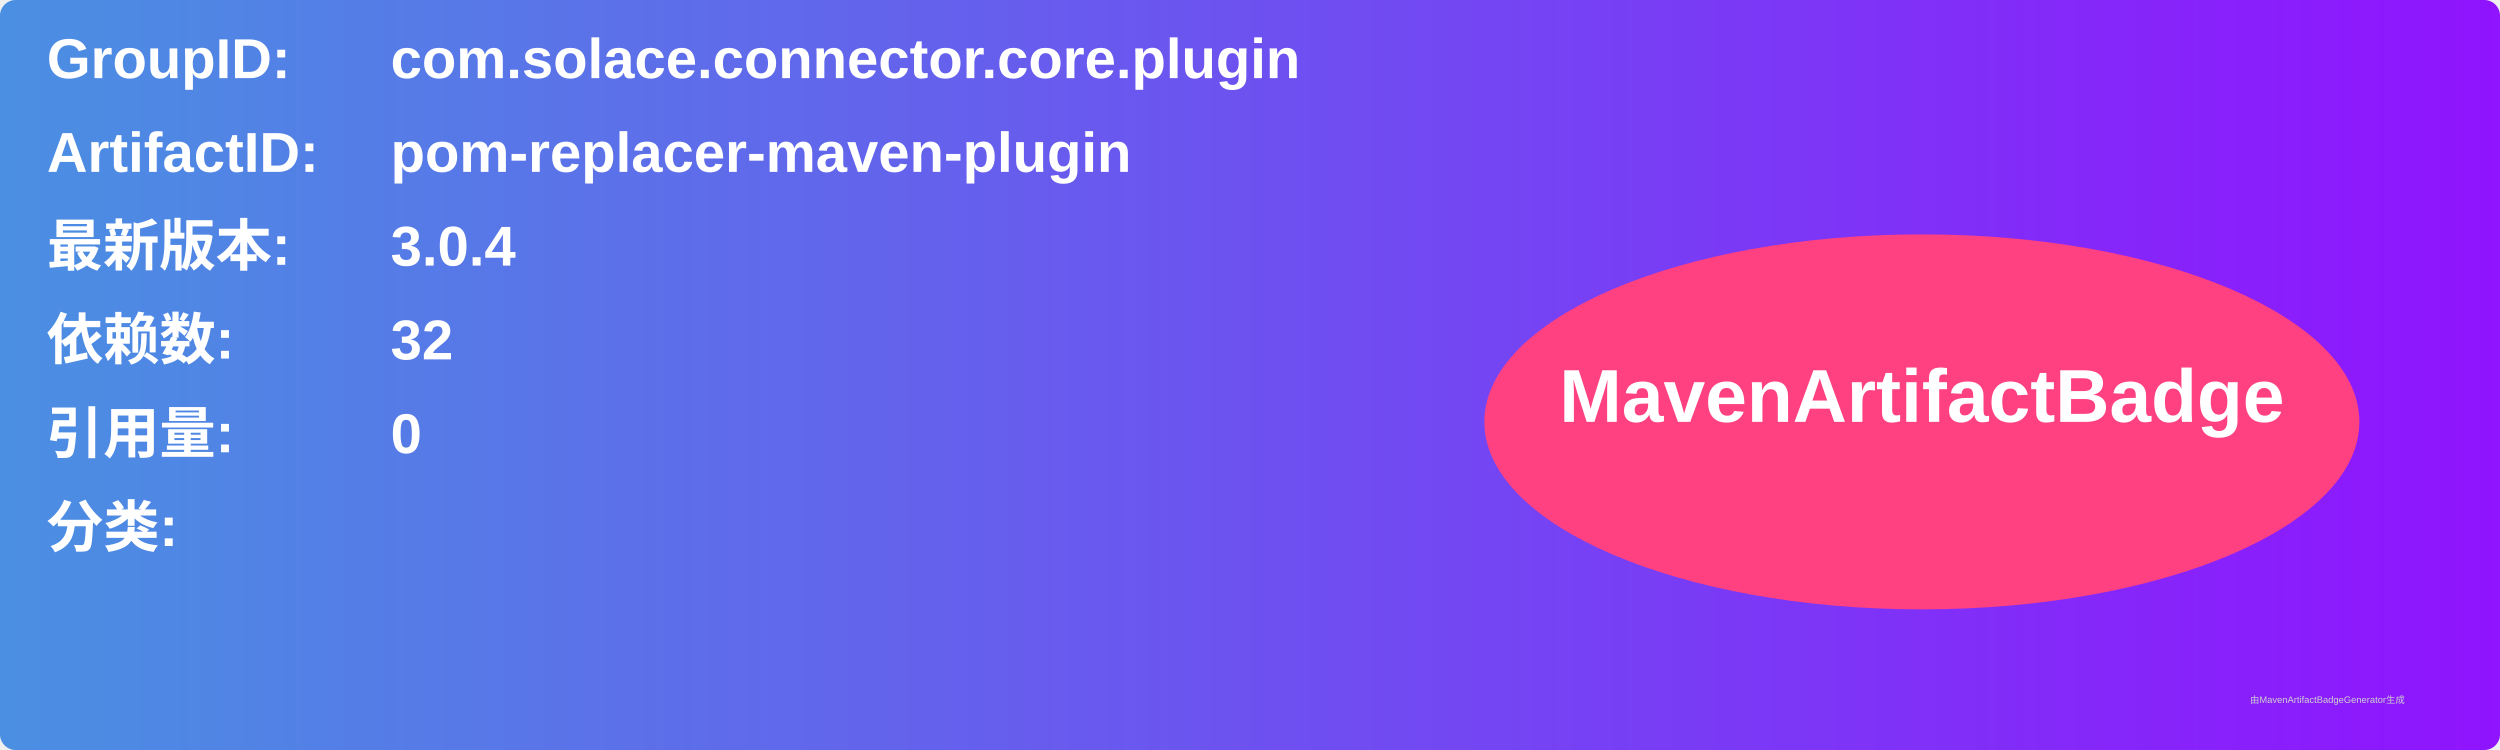
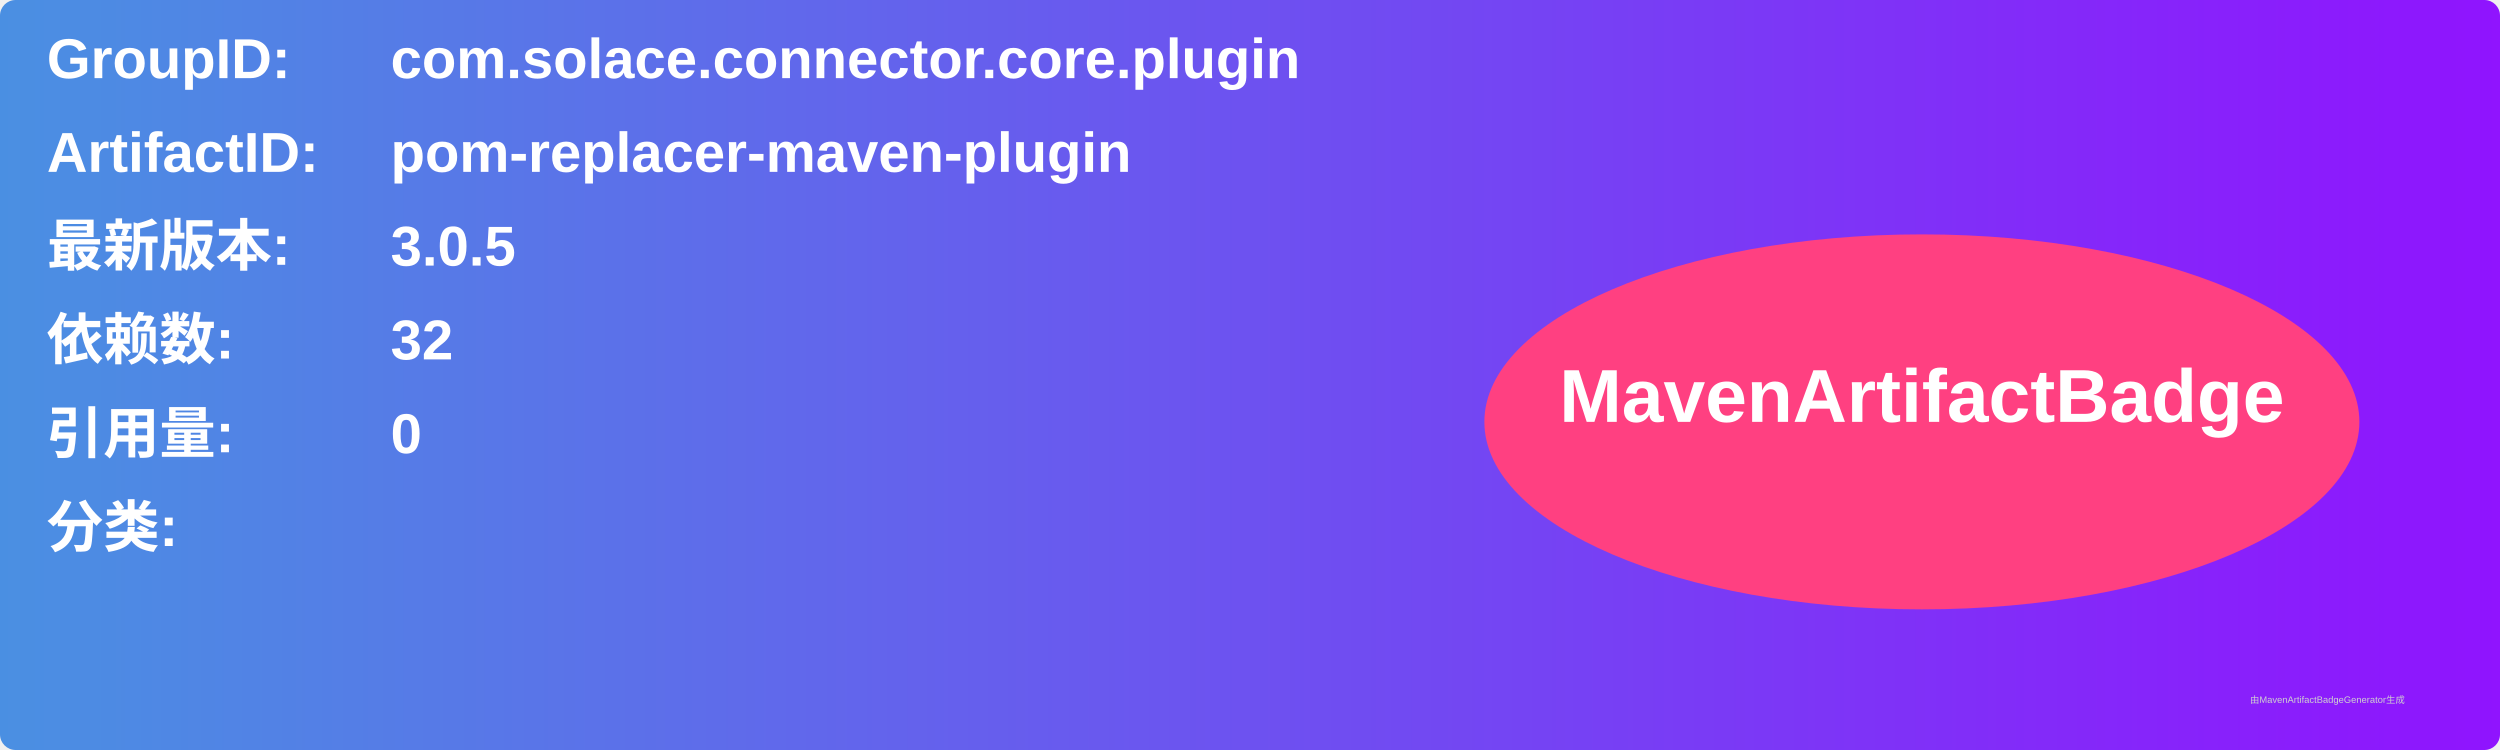
<svg xmlns="http://www.w3.org/2000/svg" width="800" height="240" viewBox="0 0 800 240">
  <linearGradient id="grad" x1="0%" y1="0%" x2="100%" y2="0%">
    <stop offset="0%" stop-color="#4a90e2" />
    <stop offset="100%" stop-color="#9013fe" />
  </linearGradient>
  <rect width="100%" height="100%" rx="5" ry="5" fill="url(#grad)" />
  <g transform="translate(15, 15)">
    <text x="0" y="10" font-family="Arial" font-size="18" fill="white" font-weight="bold" width="260">GroupID:</text>
    <text x="110" y="10" font-family="Arial" font-size="18" fill="white" font-weight="bold" width="460">com.solace.connector.core.plugin</text>
    <text x="0" y="40" font-family="Arial" font-size="18" fill="white" font-weight="bold" width="260">ArtifactID:</text>
    <text x="110" y="40" font-family="Arial" font-size="18" fill="white" font-weight="bold" width="460">pom-replacer-maven-plugin</text>
    <text x="0" y="70" font-family="Arial" font-size="18" fill="white" font-weight="bold">最新版本:</text>
    <text x="110" y="70" font-family="Arial" font-size="18" fill="white" font-weight="bold">
-       <tspan font-weight="bold">3.0.4</tspan>
+       <tspan font-weight="bold">3.0.5</tspan>
    </text>
    <text x="0" y="100" font-family="Arial" font-size="18" fill="white" font-weight="bold">依赖数: </text>
    <text x="110" y="100" font-family="Arial" font-size="18" fill="white">
      <tspan font-weight="bold">32</tspan>
    </text>
    <text x="0" y="130" font-family="Arial" font-size="18" fill="white" font-weight="bold">引用量: </text>
    <text x="110" y="130" font-family="Arial" font-size="18" fill="white">
      <tspan font-weight="bold">0</tspan>
    </text>
    <text x="0" y="160" font-family="Arial" font-size="18" fill="white" font-weight="bold">分类:</text>
    <text x="10" y="190" font-family="Arial" font-size="10" fill="white">
      <tspan font-weight="bold" />
    </text>
    <ellipse cx="600" cy="120" rx="140" ry="60" fill="#ff4081" />
    <text x="600" y="120" text-anchor="middle" font-family="Arial" font-size="24" fill="white" font-weight="bold">MavenArtifactBadge</text>
  </g>
  <text x="720" y="225" font-family="Arial" font-size="3" fill="#d0d0d0">由MavenArtifactBadgeGenerator生成</text>
</svg>
